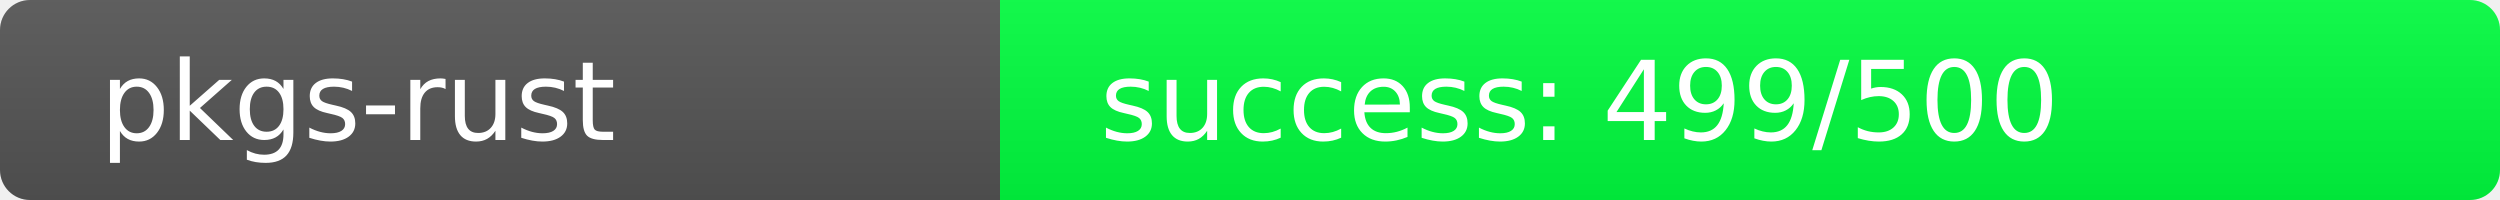
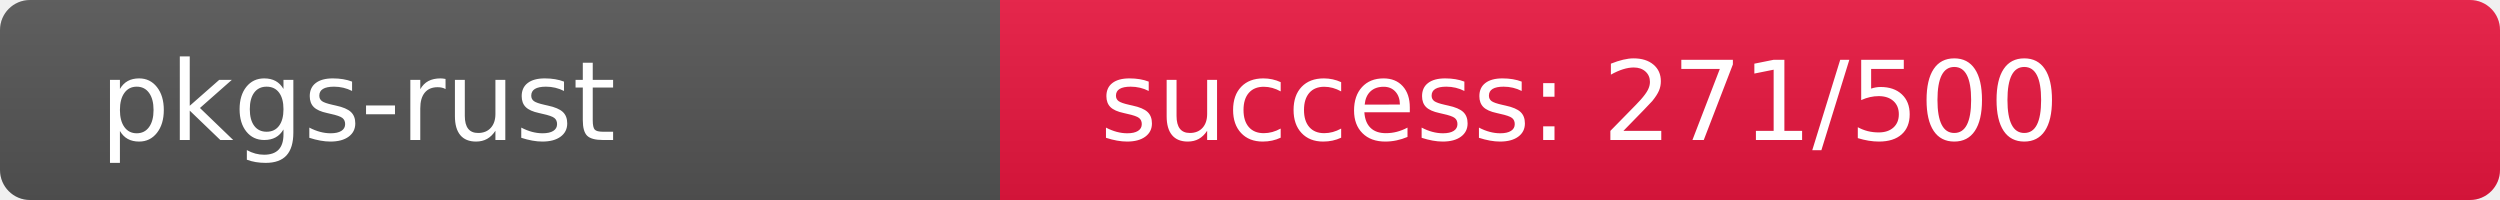
<svg xmlns="http://www.w3.org/2000/svg" width="250" height="20" role="img">
  <linearGradient id="s" x2="0" y2="100%">
    <stop offset="0" stop-color="#bbb" stop-opacity=".1" />
    <stop offset="1" stop-opacity=".1" />
  </linearGradient>
  <clipPath id="r">
    <rect width="250" height="20" rx="3" fill="#fff" />
  </clipPath>
  <g clip-path="url(#r)">
    <rect width="100" height="20" fill="#555" />
-     <rect x="100" width="150" height="20" fill="rgb(1,255,64)" />
+     <rect x="100" width="150" height="20" fill="rgb(234,22,64)" />
    <rect width="250" height="20" fill="url(#s)" />
  </g>
  <g fill="#fff" text-anchor="start" font-family="Verdana,Geneva,DejaVu Sans,sans-serif" text-rendering="geometricPrecision" font-size="110">
    <text x="100" y="140" transform="scale(.1)" fill="#fff">pkgs-rust</text>
-     <text x="1100" y="140" transform="scale(.1)" fill="#fff">success: 499/500</text>
+     <text x="1100" y="140" transform="scale(.1)" fill="#fff">success: 271/500</text>
  </g>
</svg>
